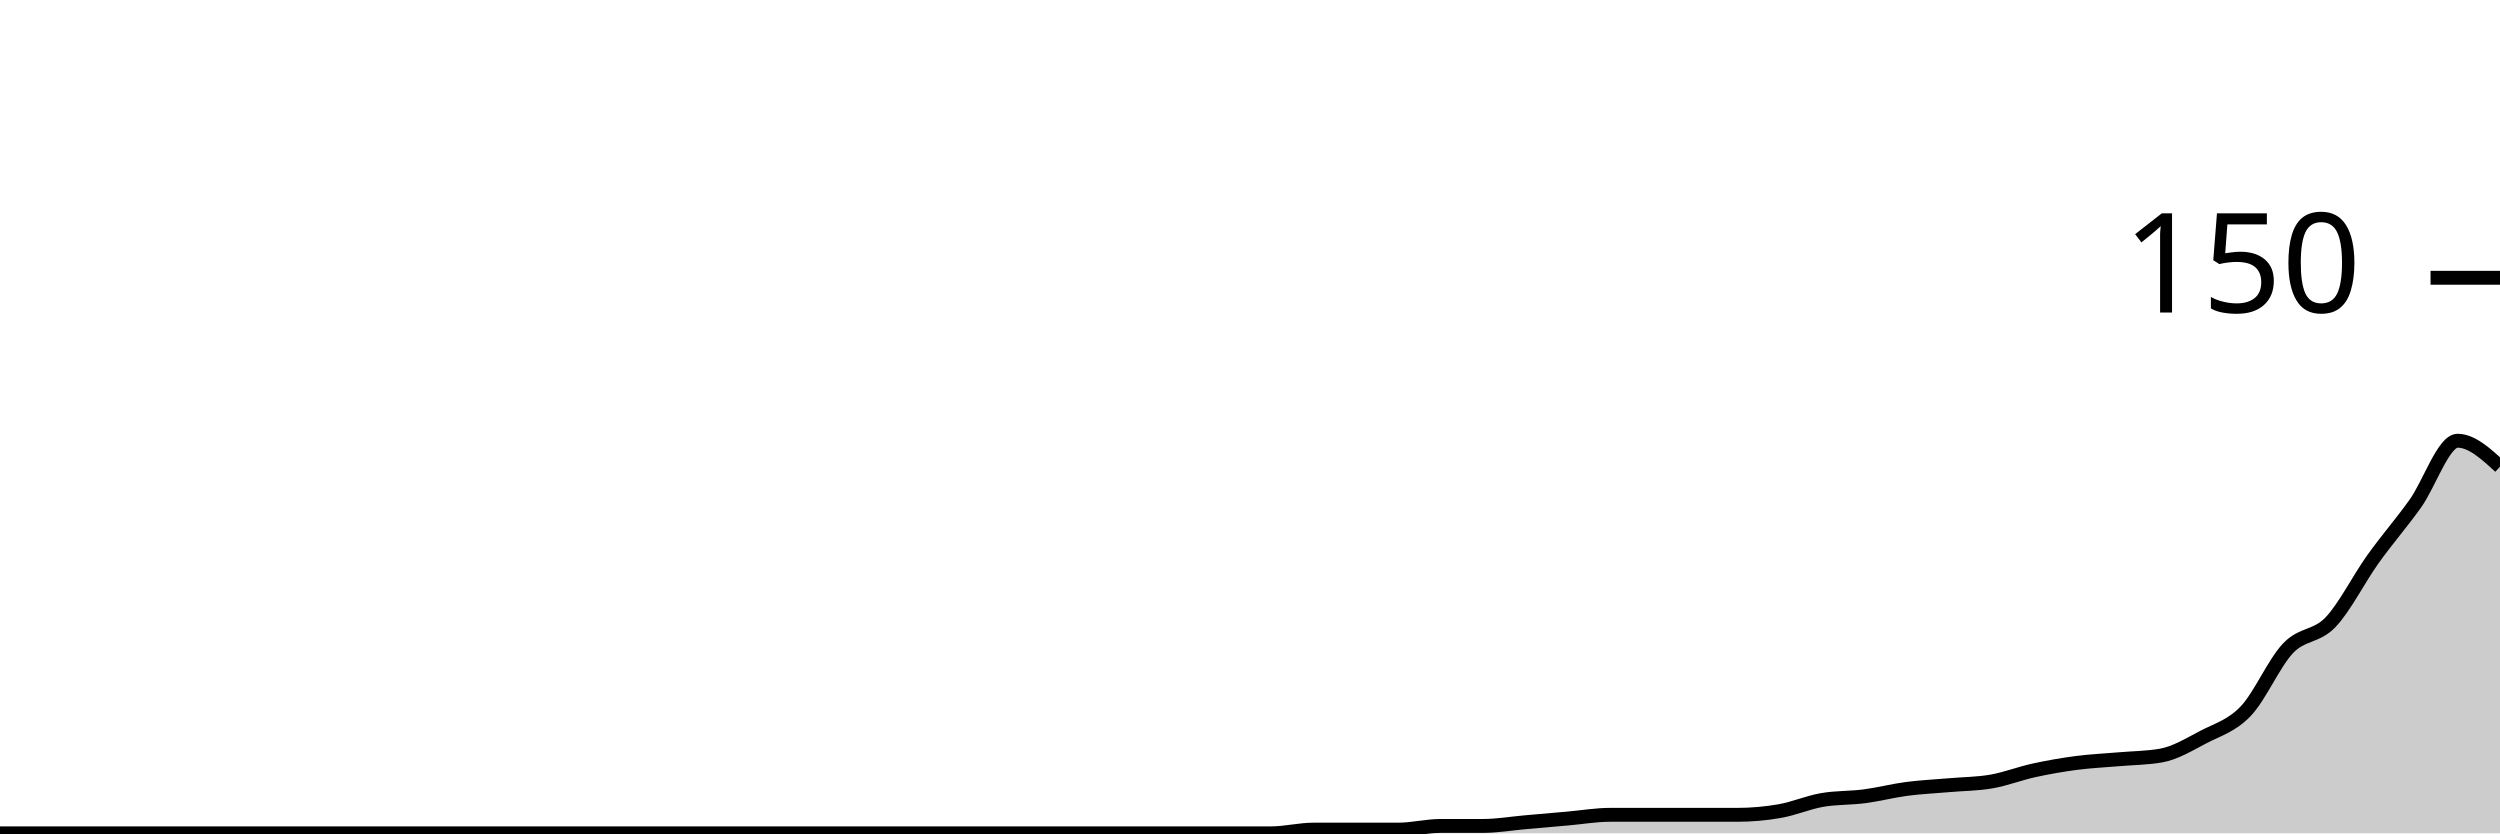
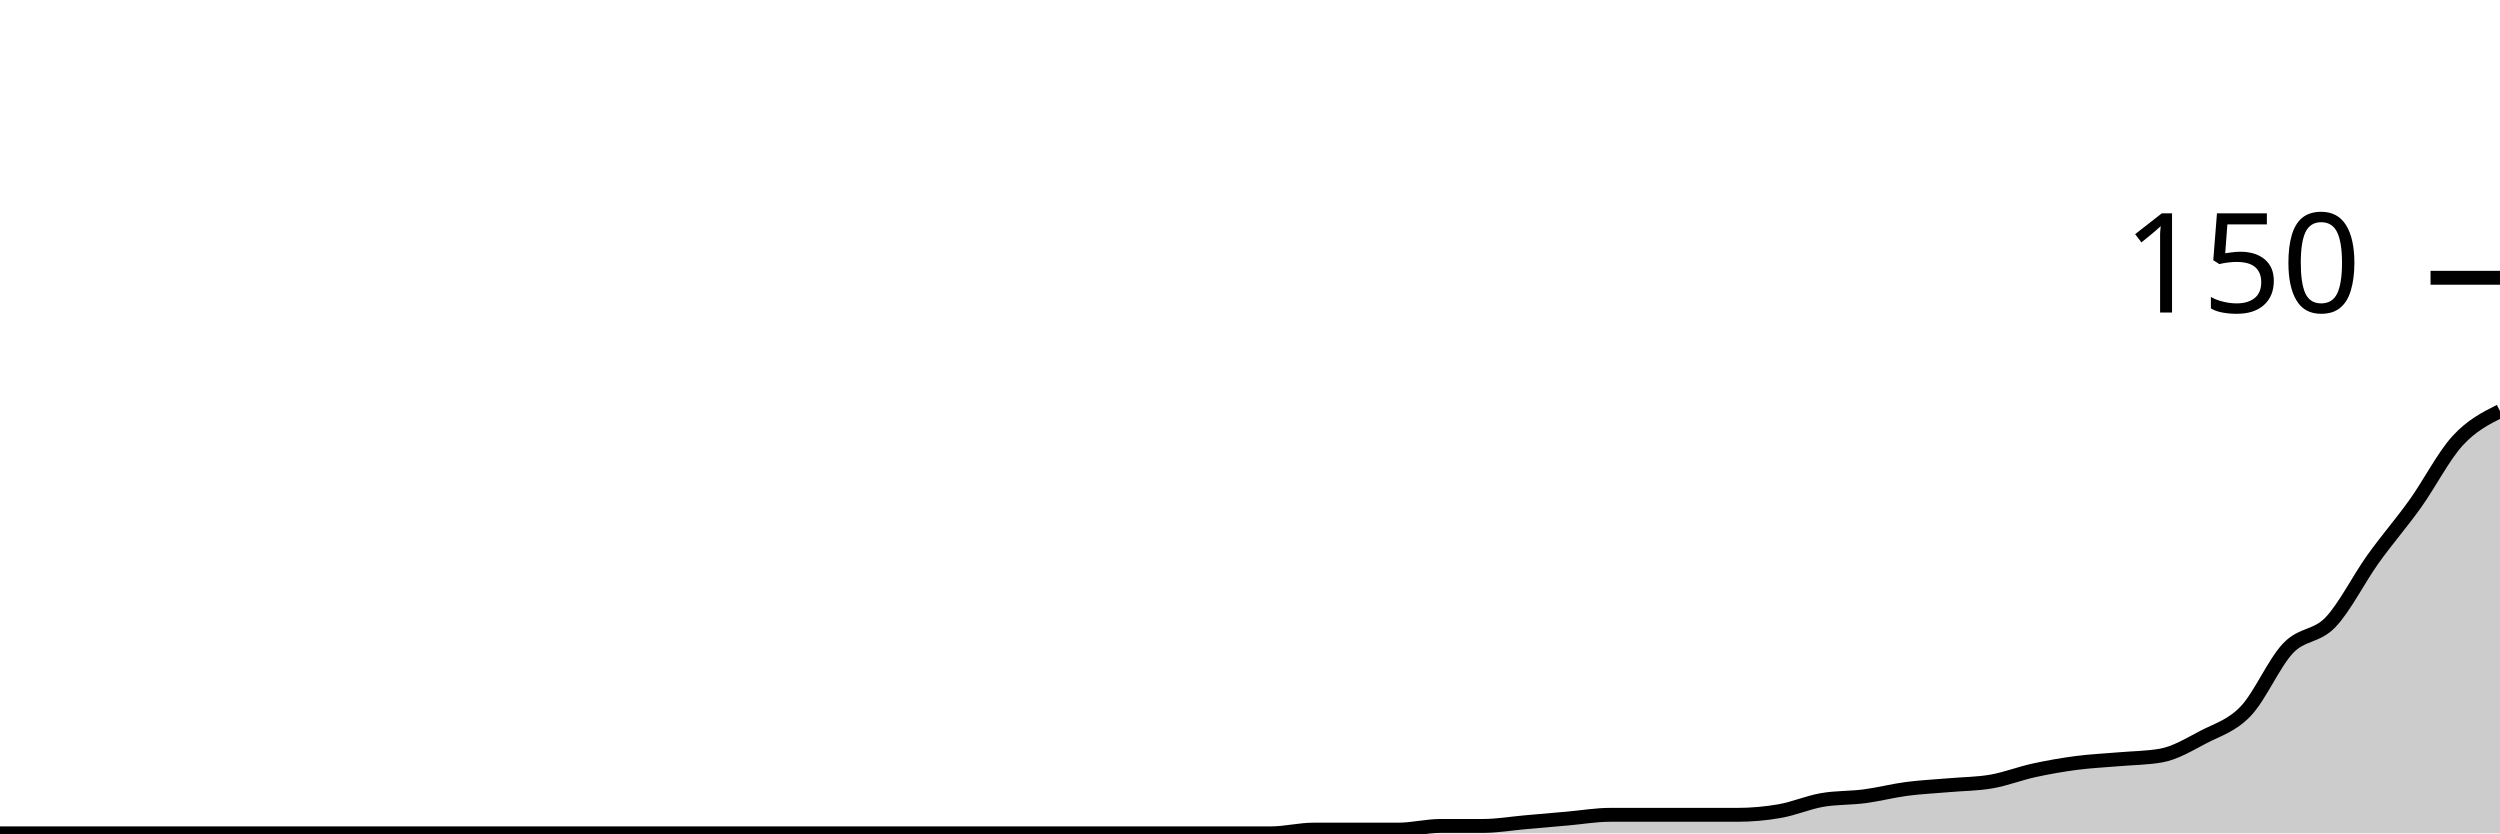
<svg xmlns="http://www.w3.org/2000/svg" viewBox="0 0 180 60">
  <g transform="translate(0,20)">
-     <path class="area" fill="rgba(0, 0, 0, 0.2)" d="M0,40C1.017,40,2.034,40,3.051,40C4.068,40,5.085,40,6.102,40C7.119,40,8.136,40,9.153,40C10.169,40,11.186,40,12.203,40C13.22,40,14.237,40,15.254,40C16.271,40,17.288,40,18.305,40C19.322,40,20.339,40,21.356,40C22.373,40,23.39,40,24.407,40C25.424,40,26.441,40,27.458,40C28.475,40,29.492,40,30.508,40C31.525,40,32.542,40,33.559,40C34.576,40,35.593,40,36.61,40C37.627,40,38.644,40,39.661,40C40.678,40,41.695,40,42.712,40C43.729,40,44.746,40,45.763,40C46.78,40,47.797,40,48.814,40C49.831,40,50.847,40,51.864,40C52.881,40,53.898,40,54.915,40C55.932,40,56.949,40,57.966,40C58.983,40,60,40,61.017,40C62.034,40,63.051,40,64.068,40C65.085,40,66.102,40,67.119,40C68.136,40,69.153,40,70.169,40C71.186,40,72.203,40,73.22,40C74.237,40,75.254,40,76.271,40C77.288,40,78.305,40,79.322,40C80.339,40,81.356,40,82.373,40C83.39,40,84.407,40,85.424,40C86.441,40,87.458,40,88.475,40C89.492,40,90.508,40,91.525,40C92.542,40,93.559,39.733,94.576,39.733C95.593,39.733,96.61,39.733,97.627,39.733C98.644,39.733,99.661,39.733,100.678,39.733C101.695,39.733,102.712,39.467,103.729,39.467C104.746,39.467,105.763,39.467,106.78,39.467C107.797,39.467,108.814,39.289,109.831,39.2C110.847,39.111,111.864,39.022,112.881,38.933C113.898,38.844,114.915,38.667,115.932,38.667C116.949,38.667,117.966,38.667,118.983,38.667C120,38.667,121.017,38.667,122.034,38.667C123.051,38.667,124.068,38.667,125.085,38.667C126.102,38.667,127.119,38.578,128.136,38.4C129.153,38.222,130.169,37.778,131.186,37.6C132.203,37.422,133.22,37.467,134.237,37.333C135.254,37.2,136.271,36.933,137.288,36.8C138.305,36.667,139.322,36.622,140.339,36.533C141.356,36.444,142.373,36.444,143.39,36.267C144.407,36.089,145.424,35.689,146.441,35.467C147.458,35.244,148.475,35.067,149.492,34.933C150.508,34.8,151.525,34.756,152.542,34.667C153.559,34.578,154.576,34.578,155.593,34.4C156.61,34.222,157.627,33.6,158.644,33.067C159.661,32.533,160.678,32.267,161.695,31.2C162.712,30.133,163.729,27.733,164.746,26.667C165.763,25.6,166.78,25.867,167.797,24.8C168.814,23.733,169.831,21.689,170.847,20.267C171.864,18.844,172.881,17.689,173.898,16.267C174.915,14.844,175.932,11.733,176.949,11.733C177.966,11.733,178.983,12.667,180,13.6L180,40C178.983,40,177.966,40,176.949,40C175.932,40,174.915,40,173.898,40C172.881,40,171.864,40,170.847,40C169.831,40,168.814,40,167.797,40C166.78,40,165.763,40,164.746,40C163.729,40,162.712,40,161.695,40C160.678,40,159.661,40,158.644,40C157.627,40,156.61,40,155.593,40C154.576,40,153.559,40,152.542,40C151.525,40,150.508,40,149.492,40C148.475,40,147.458,40,146.441,40C145.424,40,144.407,40,143.39,40C142.373,40,141.356,40,140.339,40C139.322,40,138.305,40,137.288,40C136.271,40,135.254,40,134.237,40C133.22,40,132.203,40,131.186,40C130.169,40,129.153,40,128.136,40C127.119,40,126.102,40,125.085,40C124.068,40,123.051,40,122.034,40C121.017,40,120,40,118.983,40C117.966,40,116.949,40,115.932,40C114.915,40,113.898,40,112.881,40C111.864,40,110.847,40,109.831,40C108.814,40,107.797,40,106.78,40C105.763,40,104.746,40,103.729,40C102.712,40,101.695,40,100.678,40C99.661,40,98.644,40,97.627,40C96.61,40,95.593,40,94.576,40C93.559,40,92.542,40,91.525,40C90.508,40,89.492,40,88.475,40C87.458,40,86.441,40,85.424,40C84.407,40,83.39,40,82.373,40C81.356,40,80.339,40,79.322,40C78.305,40,77.288,40,76.271,40C75.254,40,74.237,40,73.22,40C72.203,40,71.186,40,70.169,40C69.153,40,68.136,40,67.119,40C66.102,40,65.085,40,64.068,40C63.051,40,62.034,40,61.017,40C60,40,58.983,40,57.966,40C56.949,40,55.932,40,54.915,40C53.898,40,52.881,40,51.864,40C50.847,40,49.831,40,48.814,40C47.797,40,46.78,40,45.763,40C44.746,40,43.729,40,42.712,40C41.695,40,40.678,40,39.661,40C38.644,40,37.627,40,36.61,40C35.593,40,34.576,40,33.559,40C32.542,40,31.525,40,30.508,40C29.492,40,28.475,40,27.458,40C26.441,40,25.424,40,24.407,40C23.39,40,22.373,40,21.356,40C20.339,40,19.322,40,18.305,40C17.288,40,16.271,40,15.254,40C14.237,40,13.22,40,12.203,40C11.186,40,10.169,40,9.153,40C8.136,40,7.119,40,6.102,40C5.085,40,4.068,40,3.051,40C2.034,40,1.017,40,0,40Z" />
-     <path class="line" stroke="black" fill="none" d="M0,40C1.017,40,2.034,40,3.051,40C4.068,40,5.085,40,6.102,40C7.119,40,8.136,40,9.153,40C10.169,40,11.186,40,12.203,40C13.22,40,14.237,40,15.254,40C16.271,40,17.288,40,18.305,40C19.322,40,20.339,40,21.356,40C22.373,40,23.39,40,24.407,40C25.424,40,26.441,40,27.458,40C28.475,40,29.492,40,30.508,40C31.525,40,32.542,40,33.559,40C34.576,40,35.593,40,36.61,40C37.627,40,38.644,40,39.661,40C40.678,40,41.695,40,42.712,40C43.729,40,44.746,40,45.763,40C46.78,40,47.797,40,48.814,40C49.831,40,50.847,40,51.864,40C52.881,40,53.898,40,54.915,40C55.932,40,56.949,40,57.966,40C58.983,40,60,40,61.017,40C62.034,40,63.051,40,64.068,40C65.085,40,66.102,40,67.119,40C68.136,40,69.153,40,70.169,40C71.186,40,72.203,40,73.22,40C74.237,40,75.254,40,76.271,40C77.288,40,78.305,40,79.322,40C80.339,40,81.356,40,82.373,40C83.39,40,84.407,40,85.424,40C86.441,40,87.458,40,88.475,40C89.492,40,90.508,40,91.525,40C92.542,40,93.559,39.733,94.576,39.733C95.593,39.733,96.61,39.733,97.627,39.733C98.644,39.733,99.661,39.733,100.678,39.733C101.695,39.733,102.712,39.467,103.729,39.467C104.746,39.467,105.763,39.467,106.78,39.467C107.797,39.467,108.814,39.289,109.831,39.2C110.847,39.111,111.864,39.022,112.881,38.933C113.898,38.844,114.915,38.667,115.932,38.667C116.949,38.667,117.966,38.667,118.983,38.667C120,38.667,121.017,38.667,122.034,38.667C123.051,38.667,124.068,38.667,125.085,38.667C126.102,38.667,127.119,38.578,128.136,38.4C129.153,38.222,130.169,37.778,131.186,37.6C132.203,37.422,133.22,37.467,134.237,37.333C135.254,37.2,136.271,36.933,137.288,36.8C138.305,36.667,139.322,36.622,140.339,36.533C141.356,36.444,142.373,36.444,143.39,36.267C144.407,36.089,145.424,35.689,146.441,35.467C147.458,35.244,148.475,35.067,149.492,34.933C150.508,34.8,151.525,34.756,152.542,34.667C153.559,34.578,154.576,34.578,155.593,34.4C156.61,34.222,157.627,33.6,158.644,33.067C159.661,32.533,160.678,32.267,161.695,31.2C162.712,30.133,163.729,27.733,164.746,26.667C165.763,25.6,166.78,25.867,167.797,24.8C168.814,23.733,169.831,21.689,170.847,20.267C171.864,18.844,172.881,17.689,173.898,16.267C174.915,14.844,175.932,11.733,176.949,11.733C177.966,11.733,178.983,12.667,180,13.6" />
+     <path class="area" fill="rgba(0, 0, 0, 0.2)" d="M0,40C1.017,40,2.034,40,3.051,40C4.068,40,5.085,40,6.102,40C7.119,40,8.136,40,9.153,40C10.169,40,11.186,40,12.203,40C13.22,40,14.237,40,15.254,40C16.271,40,17.288,40,18.305,40C19.322,40,20.339,40,21.356,40C22.373,40,23.39,40,24.407,40C25.424,40,26.441,40,27.458,40C28.475,40,29.492,40,30.508,40C31.525,40,32.542,40,33.559,40C34.576,40,35.593,40,36.61,40C37.627,40,38.644,40,39.661,40C40.678,40,41.695,40,42.712,40C43.729,40,44.746,40,45.763,40C46.78,40,47.797,40,48.814,40C49.831,40,50.847,40,51.864,40C52.881,40,53.898,40,54.915,40C55.932,40,56.949,40,57.966,40C58.983,40,60,40,61.017,40C62.034,40,63.051,40,64.068,40C65.085,40,66.102,40,67.119,40C68.136,40,69.153,40,70.169,40C71.186,40,72.203,40,73.22,40C74.237,40,75.254,40,76.271,40C77.288,40,78.305,40,79.322,40C80.339,40,81.356,40,82.373,40C83.39,40,84.407,40,85.424,40C86.441,40,87.458,40,88.475,40C89.492,40,90.508,40,91.525,40C92.542,40,93.559,39.733,94.576,39.733C95.593,39.733,96.61,39.733,97.627,39.733C98.644,39.733,99.661,39.733,100.678,39.733C101.695,39.733,102.712,39.467,103.729,39.467C104.746,39.467,105.763,39.467,106.78,39.467C107.797,39.467,108.814,39.289,109.831,39.2C110.847,39.111,111.864,39.022,112.881,38.933C113.898,38.844,114.915,38.667,115.932,38.667C116.949,38.667,117.966,38.667,118.983,38.667C120,38.667,121.017,38.667,122.034,38.667C123.051,38.667,124.068,38.667,125.085,38.667C126.102,38.667,127.119,38.578,128.136,38.4C129.153,38.222,130.169,37.778,131.186,37.6C132.203,37.422,133.22,37.467,134.237,37.333C135.254,37.2,136.271,36.933,137.288,36.8C138.305,36.667,139.322,36.622,140.339,36.533C141.356,36.444,142.373,36.444,143.39,36.267C144.407,36.089,145.424,35.689,146.441,35.467C147.458,35.244,148.475,35.067,149.492,34.933C150.508,34.8,151.525,34.756,152.542,34.667C153.559,34.578,154.576,34.578,155.593,34.4C156.61,34.222,157.627,33.6,158.644,33.067C159.661,32.533,160.678,32.267,161.695,31.2C162.712,30.133,163.729,27.733,164.746,26.667C165.763,25.6,166.78,25.867,167.797,24.8C168.814,23.733,169.831,21.689,170.847,20.267C171.864,18.844,172.881,17.689,173.898,16.267C174.915,14.844,175.932,12.844,176.949,11.733C177.966,10.622,178.983,10.111,180,9.6L180,40C178.983,40,177.966,40,176.949,40C175.932,40,174.915,40,173.898,40C172.881,40,171.864,40,170.847,40C169.831,40,168.814,40,167.797,40C166.78,40,165.763,40,164.746,40C163.729,40,162.712,40,161.695,40C160.678,40,159.661,40,158.644,40C157.627,40,156.61,40,155.593,40C154.576,40,153.559,40,152.542,40C151.525,40,150.508,40,149.492,40C148.475,40,147.458,40,146.441,40C145.424,40,144.407,40,143.39,40C142.373,40,141.356,40,140.339,40C139.322,40,138.305,40,137.288,40C136.271,40,135.254,40,134.237,40C133.22,40,132.203,40,131.186,40C130.169,40,129.153,40,128.136,40C127.119,40,126.102,40,125.085,40C124.068,40,123.051,40,122.034,40C121.017,40,120,40,118.983,40C117.966,40,116.949,40,115.932,40C114.915,40,113.898,40,112.881,40C111.864,40,110.847,40,109.831,40C108.814,40,107.797,40,106.78,40C105.763,40,104.746,40,103.729,40C102.712,40,101.695,40,100.678,40C99.661,40,98.644,40,97.627,40C96.61,40,95.593,40,94.576,40C93.559,40,92.542,40,91.525,40C90.508,40,89.492,40,88.475,40C87.458,40,86.441,40,85.424,40C84.407,40,83.39,40,82.373,40C81.356,40,80.339,40,79.322,40C78.305,40,77.288,40,76.271,40C75.254,40,74.237,40,73.22,40C72.203,40,71.186,40,70.169,40C69.153,40,68.136,40,67.119,40C66.102,40,65.085,40,64.068,40C63.051,40,62.034,40,61.017,40C60,40,58.983,40,57.966,40C56.949,40,55.932,40,54.915,40C53.898,40,52.881,40,51.864,40C50.847,40,49.831,40,48.814,40C47.797,40,46.78,40,45.763,40C44.746,40,43.729,40,42.712,40C41.695,40,40.678,40,39.661,40C38.644,40,37.627,40,36.61,40C35.593,40,34.576,40,33.559,40C32.542,40,31.525,40,30.508,40C29.492,40,28.475,40,27.458,40C26.441,40,25.424,40,24.407,40C23.39,40,22.373,40,21.356,40C20.339,40,19.322,40,18.305,40C17.288,40,16.271,40,15.254,40C14.237,40,13.22,40,12.203,40C11.186,40,10.169,40,9.153,40C8.136,40,7.119,40,6.102,40C5.085,40,4.068,40,3.051,40C2.034,40,1.017,40,0,40Z" />
+     <path class="line" stroke="black" fill="none" d="M0,40C1.017,40,2.034,40,3.051,40C4.068,40,5.085,40,6.102,40C7.119,40,8.136,40,9.153,40C10.169,40,11.186,40,12.203,40C13.22,40,14.237,40,15.254,40C16.271,40,17.288,40,18.305,40C19.322,40,20.339,40,21.356,40C22.373,40,23.39,40,24.407,40C25.424,40,26.441,40,27.458,40C28.475,40,29.492,40,30.508,40C31.525,40,32.542,40,33.559,40C34.576,40,35.593,40,36.61,40C37.627,40,38.644,40,39.661,40C40.678,40,41.695,40,42.712,40C43.729,40,44.746,40,45.763,40C46.78,40,47.797,40,48.814,40C49.831,40,50.847,40,51.864,40C52.881,40,53.898,40,54.915,40C55.932,40,56.949,40,57.966,40C58.983,40,60,40,61.017,40C62.034,40,63.051,40,64.068,40C65.085,40,66.102,40,67.119,40C68.136,40,69.153,40,70.169,40C71.186,40,72.203,40,73.22,40C74.237,40,75.254,40,76.271,40C77.288,40,78.305,40,79.322,40C80.339,40,81.356,40,82.373,40C83.39,40,84.407,40,85.424,40C86.441,40,87.458,40,88.475,40C89.492,40,90.508,40,91.525,40C92.542,40,93.559,39.733,94.576,39.733C95.593,39.733,96.61,39.733,97.627,39.733C98.644,39.733,99.661,39.733,100.678,39.733C101.695,39.733,102.712,39.467,103.729,39.467C104.746,39.467,105.763,39.467,106.78,39.467C107.797,39.467,108.814,39.289,109.831,39.2C110.847,39.111,111.864,39.022,112.881,38.933C113.898,38.844,114.915,38.667,115.932,38.667C116.949,38.667,117.966,38.667,118.983,38.667C120,38.667,121.017,38.667,122.034,38.667C123.051,38.667,124.068,38.667,125.085,38.667C126.102,38.667,127.119,38.578,128.136,38.4C129.153,38.222,130.169,37.778,131.186,37.6C132.203,37.422,133.22,37.467,134.237,37.333C135.254,37.2,136.271,36.933,137.288,36.8C138.305,36.667,139.322,36.622,140.339,36.533C141.356,36.444,142.373,36.444,143.39,36.267C144.407,36.089,145.424,35.689,146.441,35.467C147.458,35.244,148.475,35.067,149.492,34.933C150.508,34.8,151.525,34.756,152.542,34.667C153.559,34.578,154.576,34.578,155.593,34.4C156.61,34.222,157.627,33.6,158.644,33.067C159.661,32.533,160.678,32.267,161.695,31.2C162.712,30.133,163.729,27.733,164.746,26.667C165.763,25.6,166.78,25.867,167.797,24.8C168.814,23.733,169.831,21.689,170.847,20.267C171.864,18.844,172.881,17.689,173.898,16.267C174.915,14.844,175.932,12.844,176.949,11.733C177.966,10.622,178.983,10.111,180,9.6" />
    <path class="axis-ceiling" stroke-width="1" stroke="black" fill="none" d="M175,0L180,0" />
    <text class="axis-ceiling-label" font-family="sans-serif" text-anchor="end" font-size="10px" x="170" y="2.5">150</text>
  </g>
</svg>
